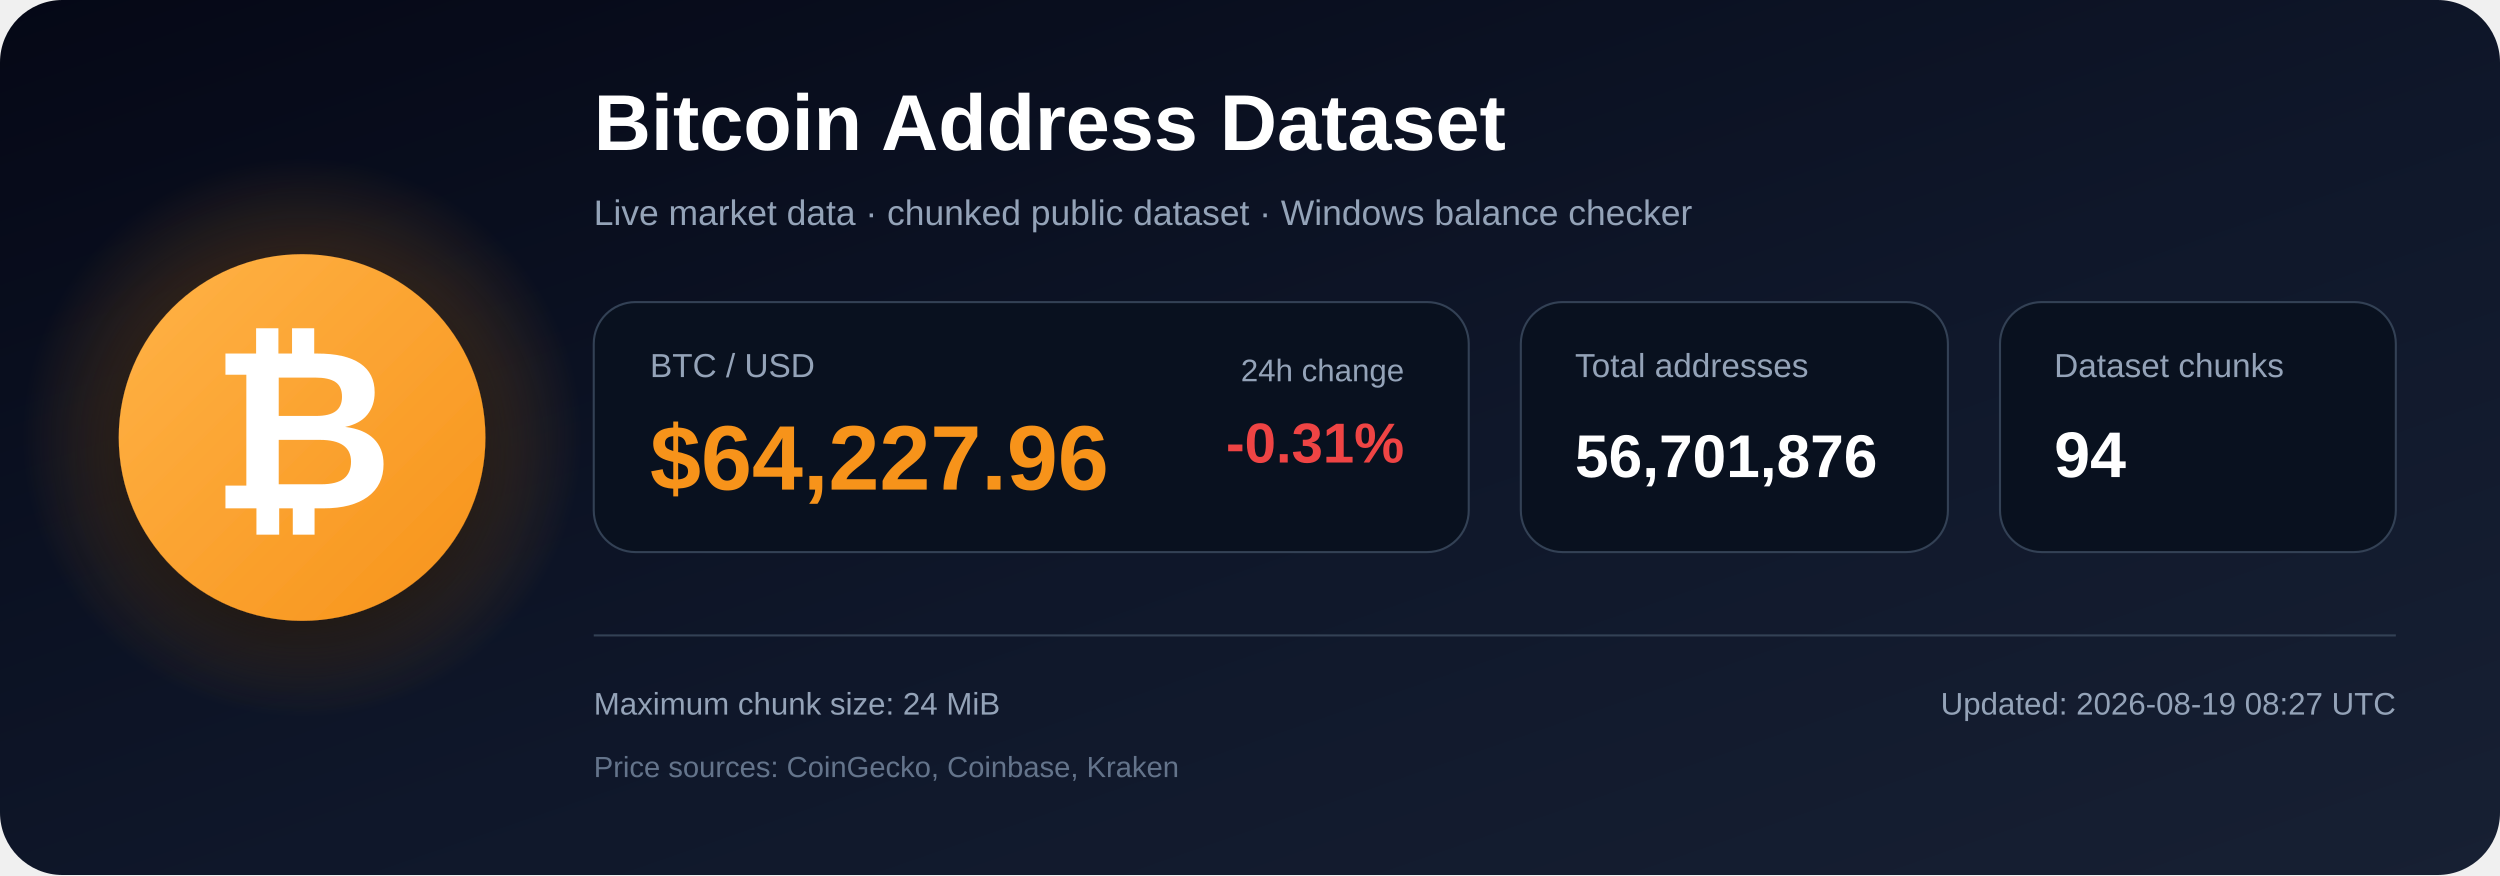
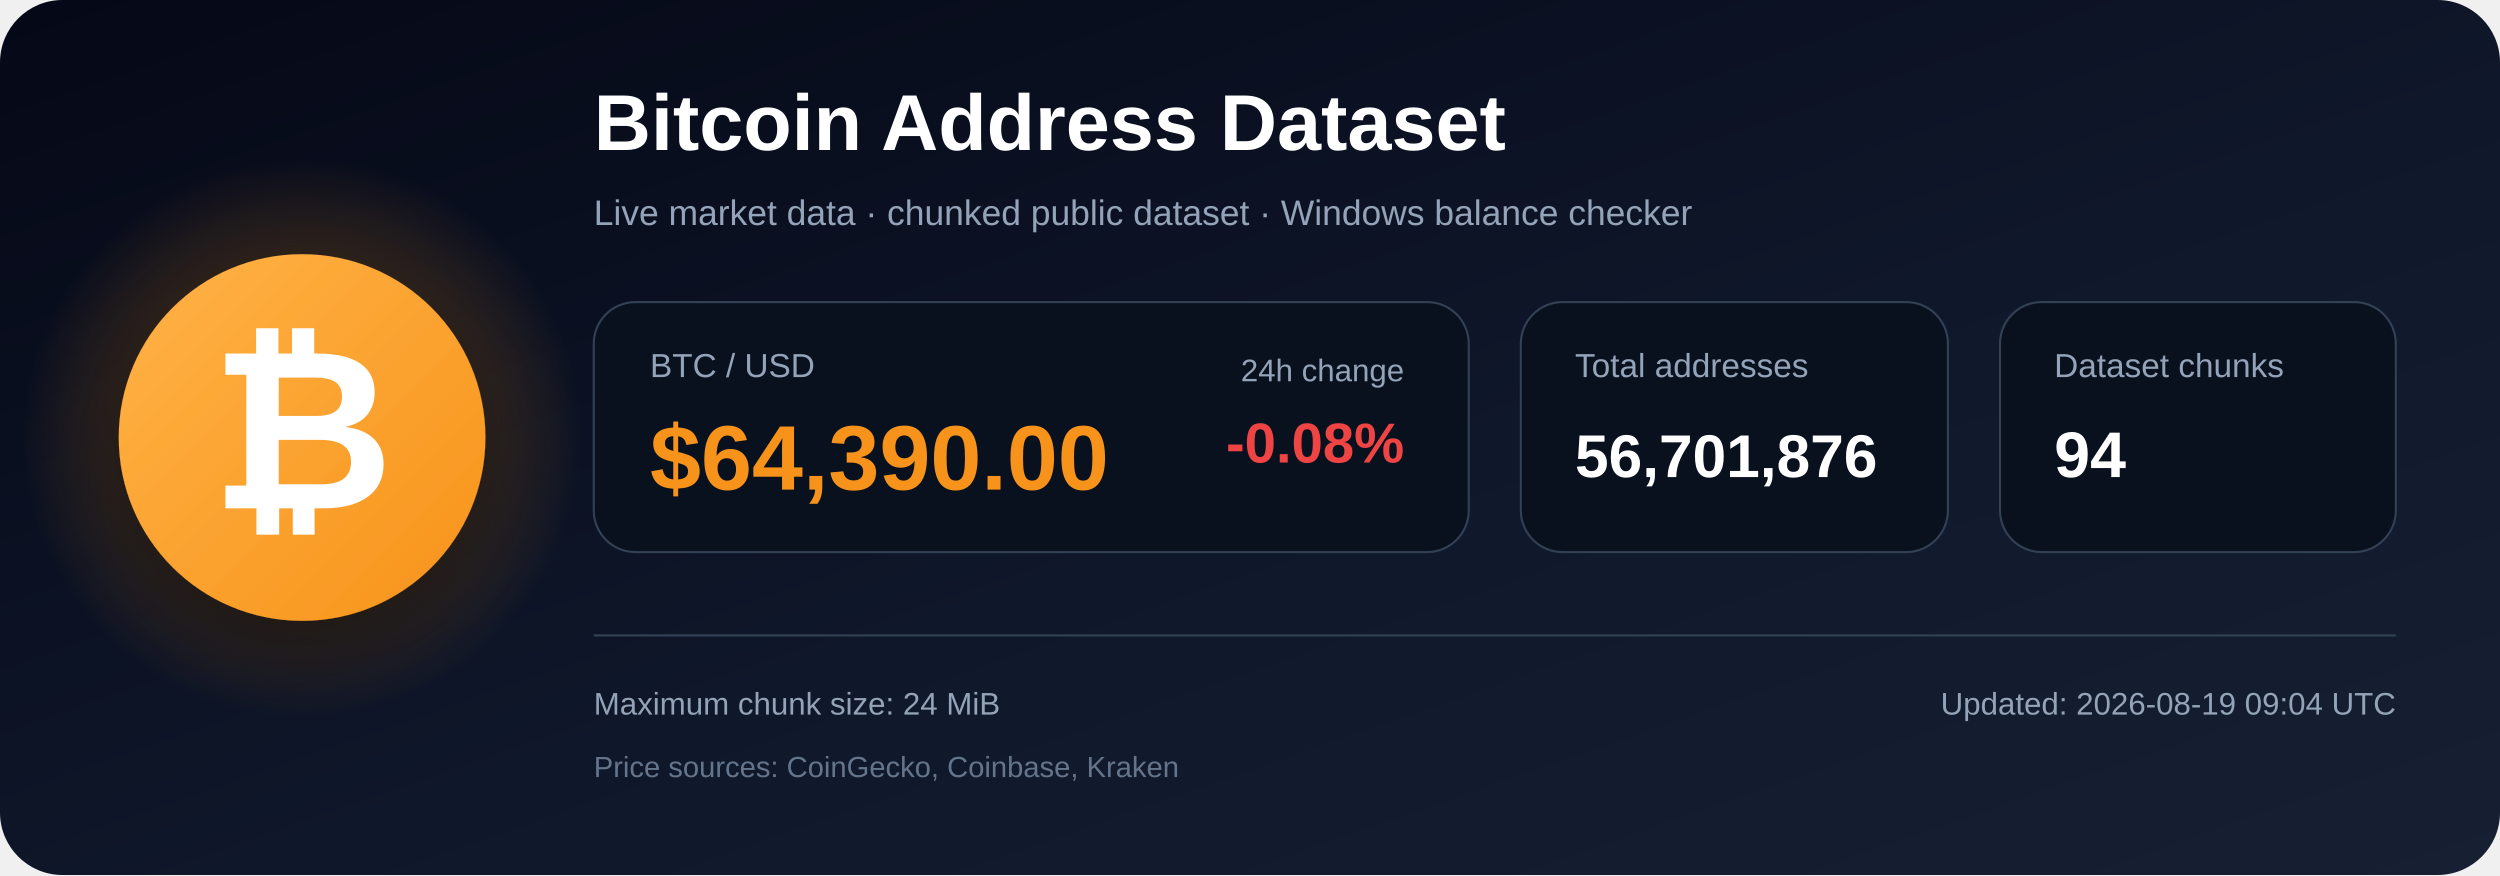
<svg xmlns="http://www.w3.org/2000/svg" width="1200" height="420" viewBox="0 0 1200 420" role="img" aria-labelledby="title description">
  <defs>
    <linearGradient id="bg" x1="0" y1="0" x2="1" y2="1">
      <stop offset="0%" stop-color="#050816" />
      <stop offset="55%" stop-color="#0f172a" />
      <stop offset="100%" stop-color="#172033" />
    </linearGradient>
    <radialGradient id="glow">
      <stop offset="0%" stop-color="#f7931a" stop-opacity=".48" />
      <stop offset="100%" stop-color="#f7931a" stop-opacity="0" />
    </radialGradient>
    <linearGradient id="orange" x1="0" y1="0" x2="1" y2="1">
      <stop offset="0%" stop-color="#ffb347" />
      <stop offset="100%" stop-color="#f7931a" />
    </linearGradient>
    <filter id="shadow" x="-40%" y="-40%" width="180%" height="180%">
      <feDropShadow dx="0" dy="12" stdDeviation="18" flood-color="#000000" flood-opacity=".50" />
    </filter>
  </defs>
  <rect width="1200" height="420" rx="30" fill="url(#bg)" />
  <circle cx="145" cy="210" r="135" fill="url(#glow)" />
  <circle cx="145" cy="210" r="88" fill="url(#orange)" filter="url(#shadow)" />
  <text x="145" y="244" text-anchor="middle" font-family="Arial, Helvetica, sans-serif" font-size="108" font-weight="700" fill="#ffffff">₿</text>
  <text x="285" y="72" font-family="Arial, Helvetica, sans-serif" font-size="38" font-weight="700" fill="#ffffff">
    Bitcoin Address Dataset
  </text>
  <text x="285" y="108" font-family="Arial, Helvetica, sans-serif" font-size="17" fill="#94a3b8">
    Live market data · chunked public dataset · Windows balance checker
  </text>
  <rect x="285" y="145" width="420" height="120" rx="20" fill="#09111f" stroke="#334155" />
  <text x="312" y="181" font-family="Arial, Helvetica, sans-serif" font-size="16" fill="#94a3b8">BTC / USD</text>
-   <text x="312" y="235" font-family="Arial, Helvetica, sans-serif" font-size="44" font-weight="700" fill="#f7931a">$64,227.96</text>
+   <text x="312" y="235" font-family="Arial, Helvetica, sans-serif" font-size="44" font-weight="700" fill="#f7931a">$64,390.00</text>
  <text x="674" y="183" text-anchor="end" font-family="Arial, Helvetica, sans-serif" font-size="15" fill="#94a3b8">24h change</text>
-   <text x="674" y="222" text-anchor="end" font-family="Arial, Helvetica, sans-serif" font-size="27" font-weight="700" fill="#ef4444">-0.31%</text>
+   <text x="674" y="222" text-anchor="end" font-family="Arial, Helvetica, sans-serif" font-size="27" font-weight="700" fill="#ef4444">-0.08%</text>
  <rect x="730" y="145" width="205" height="120" rx="20" fill="#09111f" stroke="#334155" />
  <text x="756" y="181" font-family="Arial, Helvetica, sans-serif" font-size="16" fill="#94a3b8">Total addresses</text>
  <text x="756" y="229" font-family="Arial, Helvetica, sans-serif" font-size="29" font-weight="700" fill="#ffffff">56,701,876</text>
  <rect x="960" y="145" width="190" height="120" rx="20" fill="#09111f" stroke="#334155" />
  <text x="986" y="181" font-family="Arial, Helvetica, sans-serif" font-size="16" fill="#94a3b8">Dataset chunks</text>
  <text x="986" y="229" font-family="Arial, Helvetica, sans-serif" font-size="31" font-weight="700" fill="#ffffff">94</text>
  <line x1="285" y1="305" x2="1150" y2="305" stroke="#334155" stroke-width="1" />
  <text x="285" y="343" font-family="Arial, Helvetica, sans-serif" font-size="15" fill="#94a3b8">
    Maximum chunk size: 24 MiB
  </text>
  <text x="285" y="373" font-family="Arial, Helvetica, sans-serif" font-size="14" fill="#64748b">
    Price sources: CoinGecko, Coinbase, Kraken
  </text>
  <text x="1150" y="343" text-anchor="end" font-family="Arial, Helvetica, sans-serif" font-size="15" fill="#94a3b8">
-     Updated: 2026-08-19 08:27 UTC
+     Updated: 2026-08-19 09:04 UTC
  </text>
</svg>
